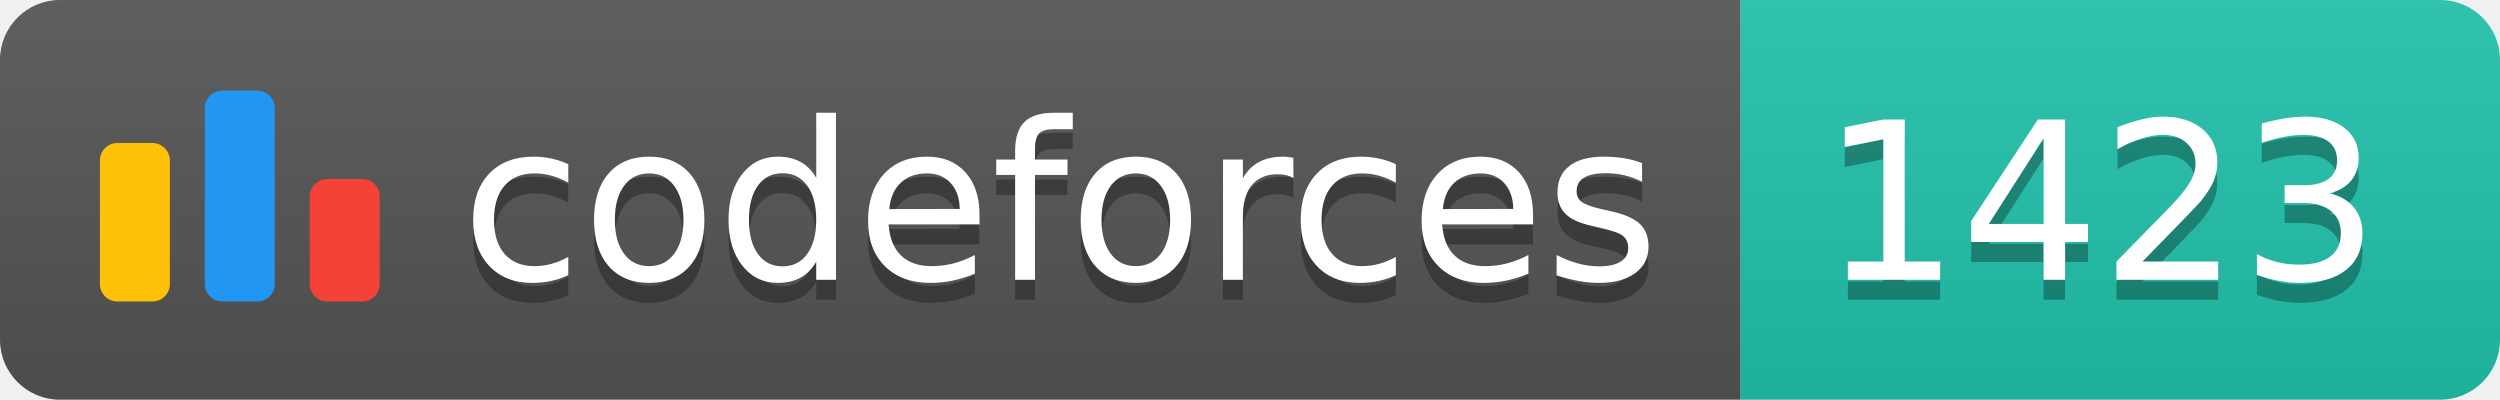
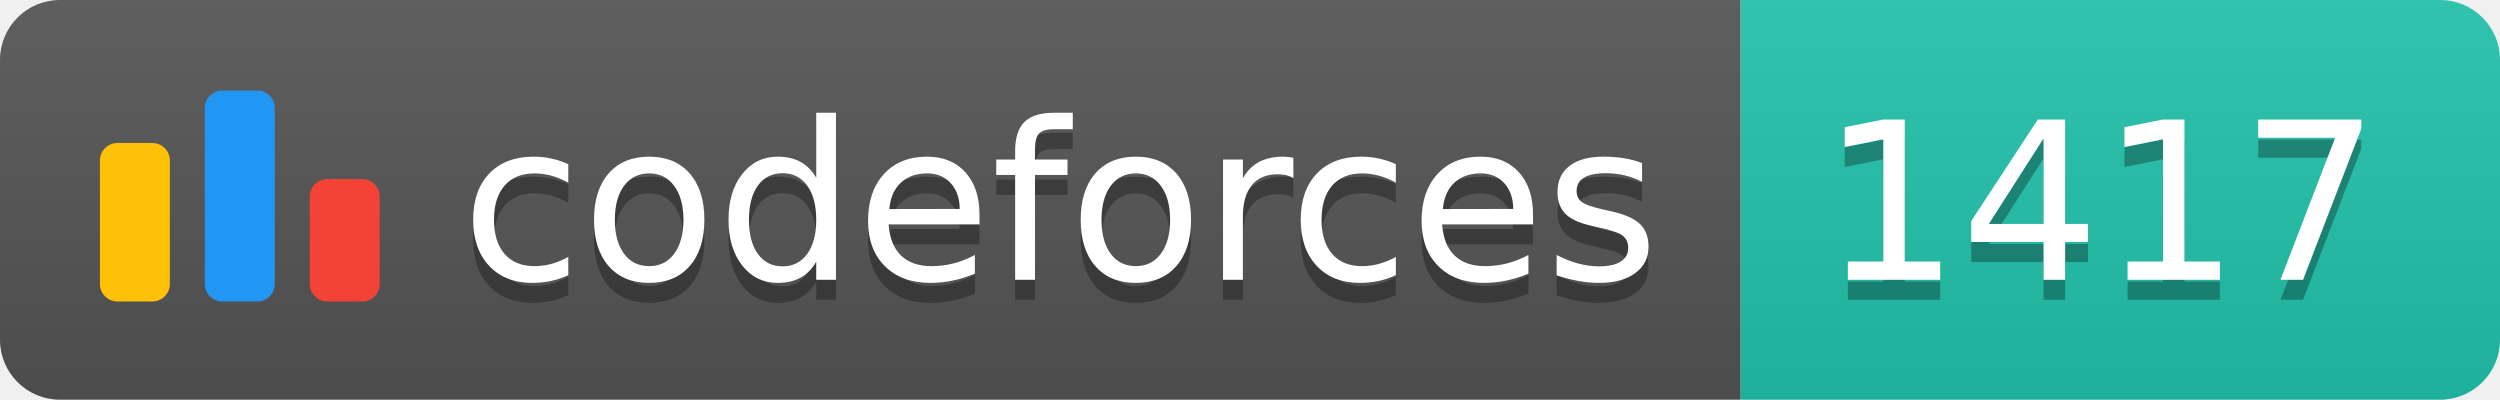
<svg xmlns="http://www.w3.org/2000/svg" width="125.1" height="20">
  <linearGradient id="smooth" x2="0" y2="100%">
    <stop offset="0" stop-color="#bbb" stop-opacity=".1" />
    <stop offset="1" stop-opacity=".1" />
  </linearGradient>
  <clipPath id="round">
    <rect width="125.1" height="20" rx="3" fill="#fff" />
  </clipPath>
  <g clip-path="url(#round)">
    <rect width="87.1" height="20" fill="#555" />
    <rect x="87.1" width="38.0" height="20" fill="#22C4AE" />
    <rect width="125.1" height="20" fill="url(#smooth)" />
  </g>
  <g fill="#fff" text-anchor="middle" font-family="DejaVu Sans,Verdana,Geneva,sans-serif" font-size="110">
    <svg x="5" y="3" class="logo" width="14" height="14" viewBox="0 0 32 25" fill="none">
      <rect y="6" width="8" height="18.125" rx="2" fill="#FFC107" />
      <rect x="24" y="10.125" width="8" height="14" rx="2" fill="#F44336" />
      <rect x="12" width="8" height="24.125" rx="2" fill="#2196F3" />
    </svg>
    <text x="530.5" y="150" fill="#010101" fill-opacity=".3" transform="scale(0.1)" textLength="601.0" lengthAdjust="spacing">codeforces
        </text>
    <text x="530.5" y="140" transform="scale(0.1)" textLength="601.0" lengthAdjust="spacing">codeforces</text>
-     <text x="1051.0" y="150" fill="#010101" fill-opacity=".3" transform="scale(0.1)" textLength="280.0" lengthAdjust="spacing">1423
+     <text x="1051.0" y="150" fill="#010101" fill-opacity=".3" transform="scale(0.1)" textLength="280.0" lengthAdjust="spacing">1417
        </text>
-     <text x="1051.0" y="140" transform="scale(0.1)" textLength="280.0" lengthAdjust="spacing">1423</text>
+     <text x="1051.0" y="140" transform="scale(0.1)" textLength="280.0" lengthAdjust="spacing">1417</text>
  </g>
</svg>
